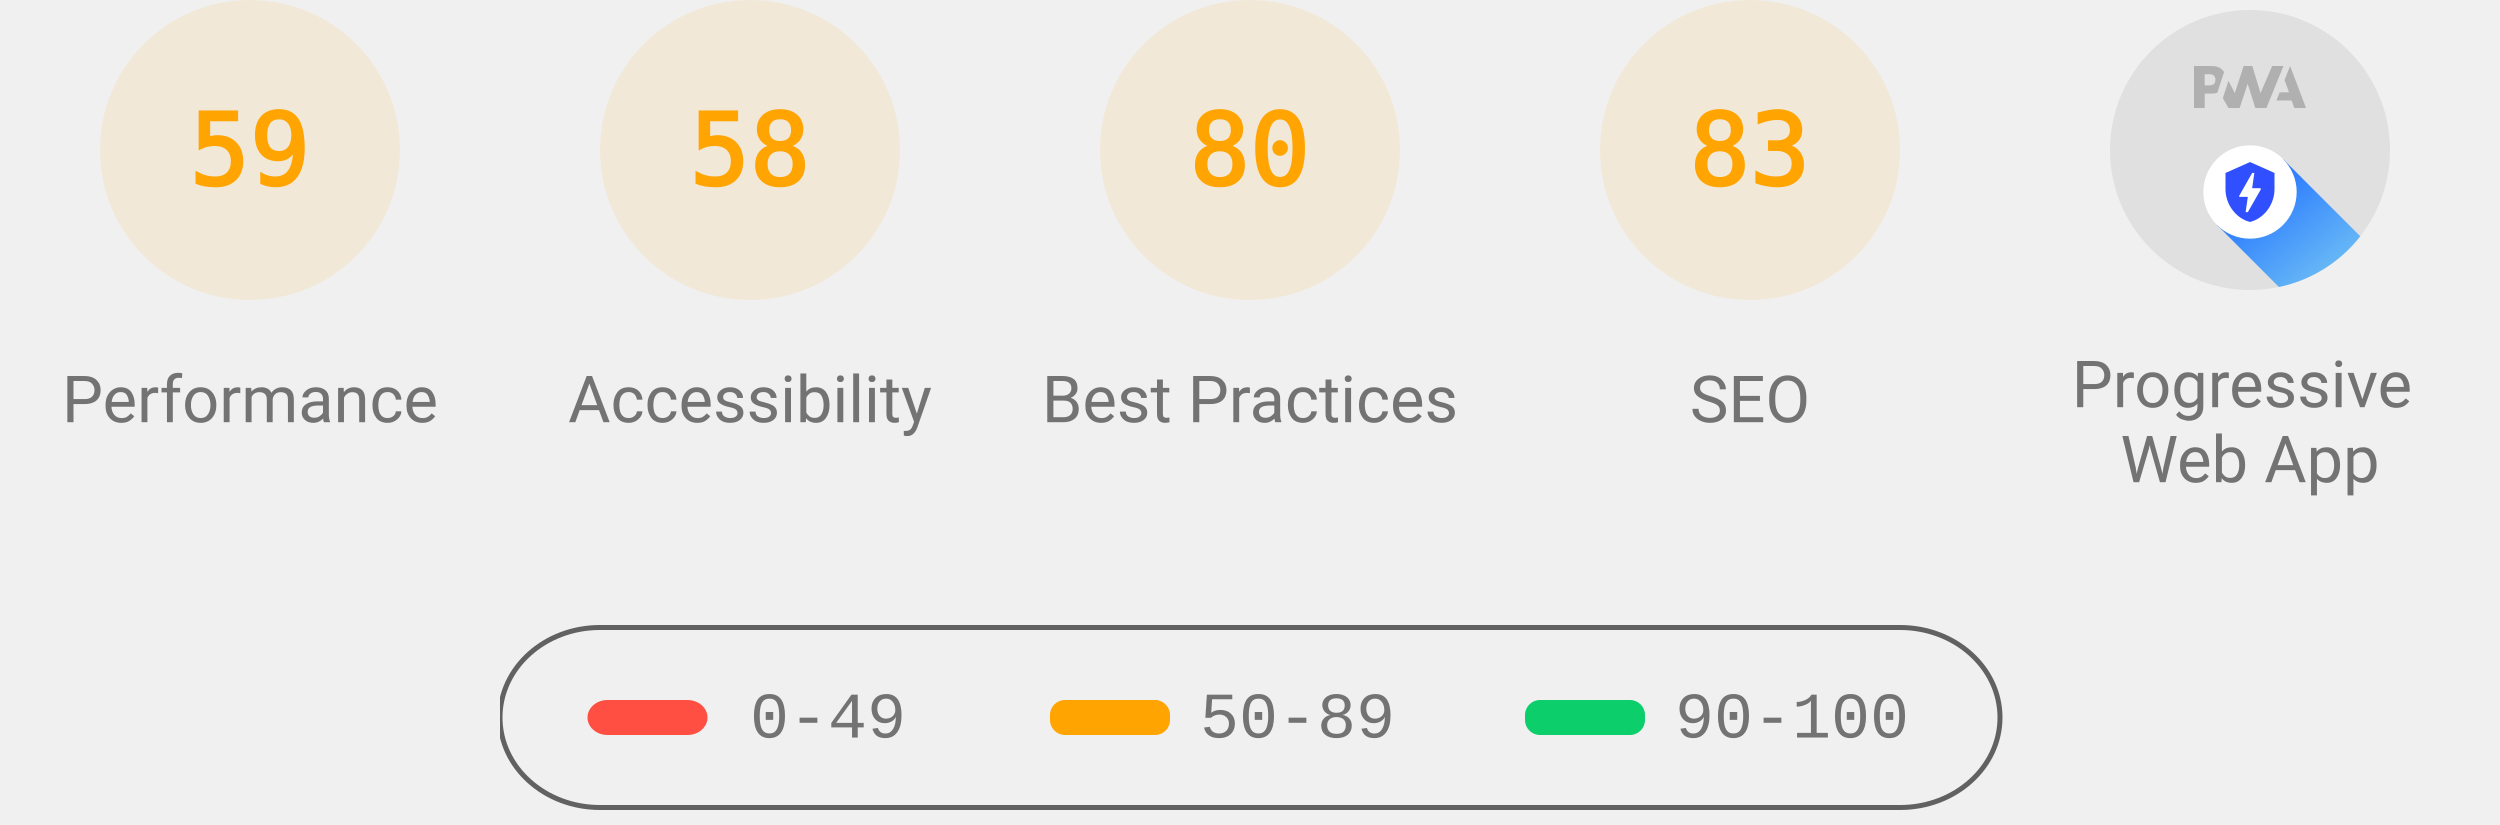
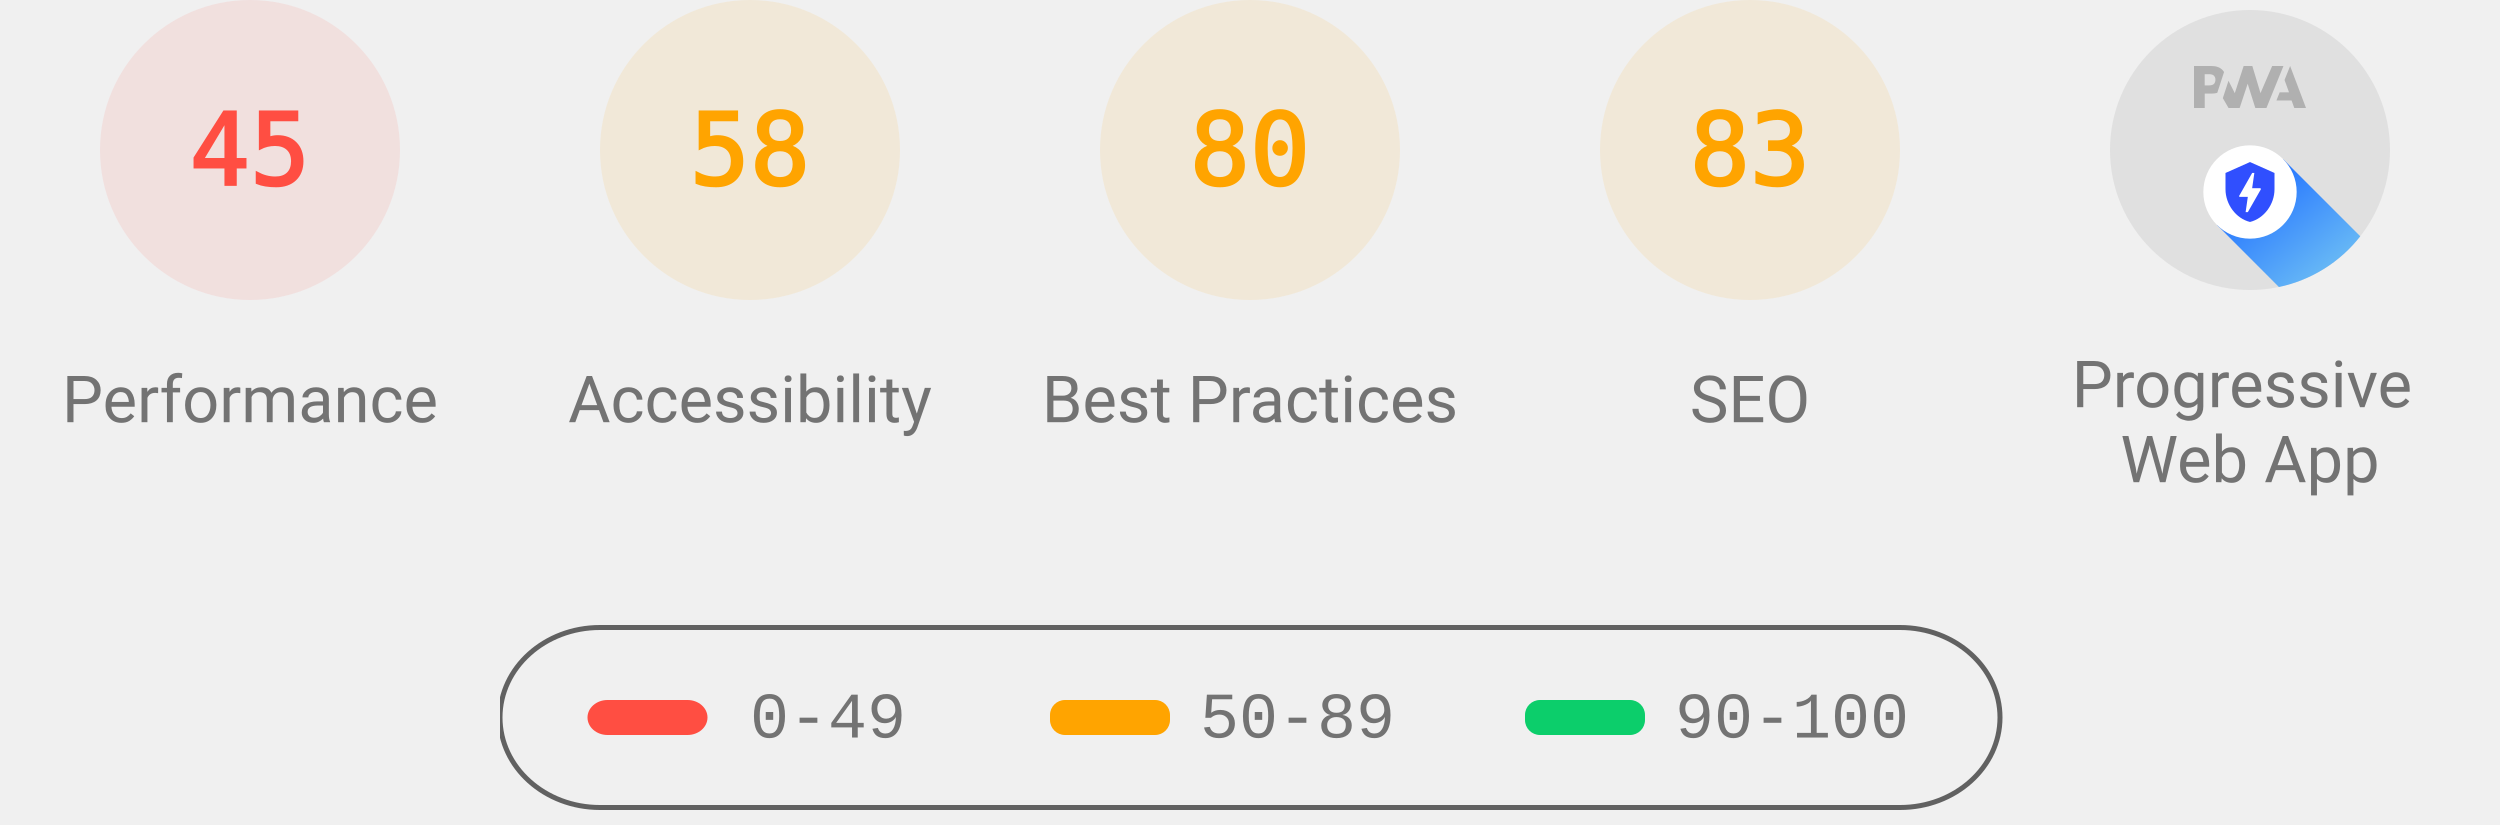
<svg xmlns="http://www.w3.org/2000/svg" class="theme--agnostic" fill="none" width="1000" height="330">
  <style>
			.gauge-base {
				opacity: 0.1
			}

			.gauge-arc {
				fill: none;
				animation-delay: 250ms;
				stroke-linecap: round;
				transform: rotate(-90deg);
				transform-origin: 100px 60px;
				animation: load-gauge 1s ease forwards
			}

			.guage-text {
				font-size: 40px;
				font-family: monospace;
				text-align: center
			}

			.guage-red {
				color: #ff4e42;
				fill: #ff4e42;
				stroke: #ff4e42
			}
			.guage-orange {
				color: #ffa400;
				fill: #ffa400;
				stroke: #ffa400
			}
			.guage-green {
				color: #0cce6b;
				fill: #0cce6b;
				stroke: #0cce6b
			}
			.theme--agnostic .guage-undefined {
				color: #5c5c5c;
				fill: #5c5c5c;
				stroke: #5c5c5c
			}
			.theme--light .guage-undefined {
				color: #1e1e1e;
				fill: #1e1e1e;
				stroke: #1e1e1e
			}
			.theme--dark .guage-undefined {
				color: #f5f5f5;
				fill: #f5f5f5;
				stroke: #f5f5f5
			}

			.guage-title {
				stroke: none;
				font-size: 26px;
				line-height: 26px;
				font-family: Roboto, Halvetica, Arial, sans-serif
			}
			.metric.guage-title {
				font-family: 'Courier New', Courier, monospace
			}
			.theme--agnostic .guage-title {
				color: #737373;
				fill: #737373
			}
			.theme--light .guage-title {
				color: #212121;
				fill: #212121
			}
			.theme--dark .guage-title {
				color: #f5f5f5;
				fill: #f5f5f5
			}

			@keyframes load-gauge {
				from {
					stroke-dasharray: 0 352.858
				}
			}
			.lh-gauge--pwa__disc {
				fill: #e0e0e0
			}
			.lh-gauge--pwa__logo {
				position: relative;
				fill: #b0b0b0
			}
			.lh-gauge--pwa__invisible {
				display: none
			}
			.lh-gauge--pwa__visible {
				display: inline
			}
			.guage-invisible {
				display: none
			}
			.lh-gauge--pwa__logo--primary-color {
				fill: #304ffe
			}
			.theme--agnostic .lh-gauge--pwa__logo--secondary-color {
				fill: #787878
			}
			.theme--light .lh-gauge--pwa__logo--secondary-color {
				fill: #3d3d3d
			}
			.theme--dark .lh-gauge--pwa__logo--secondary-color {
				fill: #d8b6b6
			}
			.theme--light #svg_2 {
				stroke: #00000022
			}
			.theme--agnostic #svg_2 {
				stroke: #616161
			}
			.theme--light #svg_2 {
				stroke: #00000022
			}
			.theme--dark #svg_2 {
				stroke: #f5f5f566
			}
		</style>
-   <svg class="guage-div guage-perf guage-orange" viewBox="0 0 200 200" width="200" height="200" x="0" y="0">
-     <circle class="gauge-base" r="56" cx="100" cy="60" stroke-width="8" />
-     <circle class="gauge-arc guage-arc-1" r="56" cx="100" cy="60" stroke-width="8" style="stroke-dasharray: 207.596, 351.858;" />
-     <text class="guage-text" x="100px" y="60px" alignment-baseline="central" dominant-baseline="central" text-anchor="middle">59</text>
+   <svg class="guage-div guage-perf guage-red" viewBox="0 0 200 200" width="200" height="200" x="0" y="0">
+     <circle class="gauge-base" r="56" cx="100" cy="60" stroke-width="8" />
+     <circle class="gauge-arc guage-arc-1" r="56" cx="100" cy="60" stroke-width="8" style="stroke-dasharray: 158.336, 351.858;" />
+     <text class="guage-text" x="100px" y="60px" alignment-baseline="central" dominant-baseline="central" text-anchor="middle">45</text>
    <text class="guage-title" x="100px" y="160px" alignment-baseline="central" dominant-baseline="central" text-anchor="middle">Performance</text>
  </svg>
  <svg class="guage-div guage-acc guage-orange" viewBox="0 0 200 200" width="200" height="200" x="200" y="0">
    <circle class="gauge-base" r="56" cx="100" cy="60" stroke-width="8" />
    <circle class="gauge-arc guage-arc-2" r="56" cx="100" cy="60" stroke-width="8" style="stroke-dasharray: 204.078, 351.858;" />
    <text class="guage-text" x="100px" y="60px" alignment-baseline="central" dominant-baseline="central" text-anchor="middle">58</text>
    <text class="guage-title" x="100px" y="160px" alignment-baseline="central" dominant-baseline="central" text-anchor="middle">Accessibility</text>
  </svg>
  <svg class="guage-div guage-best guage-orange" viewBox="0 0 200 200" width="200" height="200" x="400" y="0">
    <circle class="gauge-base" r="56" cx="100" cy="60" stroke-width="8" />
    <circle class="gauge-arc guage-arc-3" r="56" cx="100" cy="60" stroke-width="8" style="stroke-dasharray: 281.486, 351.858;" />
    <text class="guage-text" x="100px" y="60px" alignment-baseline="central" dominant-baseline="central" text-anchor="middle">80</text>
    <text class="guage-title" x="100px" y="160px" alignment-baseline="central" dominant-baseline="central" text-anchor="middle">Best Practices</text>
  </svg>
  <svg class="guage-div guage-seo guage-orange" viewBox="0 0 200 200" width="200" height="200" x="600" y="0">
    <circle class="gauge-base" r="56" cx="100" cy="60" stroke-width="8" />
    <circle class="gauge-arc guage-arc-4" r="56" cx="100" cy="60" stroke-width="8" style="stroke-dasharray: 292.042, 351.858;" />
    <text class="guage-text" x="100px" y="60px" alignment-baseline="central" dominant-baseline="central" text-anchor="middle">83</text>
    <text class="guage-title" x="100px" y="160px" alignment-baseline="central" dominant-baseline="central" text-anchor="middle">SEO</text>
  </svg>
  <svg class="guage-div guage-pwa " viewBox="0 0 200 200" width="200" height="200" x="800" y="0">
    <svg viewBox="0 0 60 60" width="112" height="112" x="44" y="4">
      <defs>
        <linearGradient id="lh-gauge--pwa__check-circle__gradient-0" x1="50%" y1="0%" x2="50%" y2="100%">
          <stop stop-color="#00C852" offset="0%" />
          <stop stop-color="#009688" offset="100%" />
        </linearGradient>
        <linearGradient id="lh-gauge--pwa__installable__shadow-gradient-0" x1="76.056%" x2="24.111%" y1="82.995%" y2="24.735%">
          <stop stop-color="#A5D6A7" offset="0%" />
          <stop stop-color="#80CBC4" offset="100%" />
        </linearGradient>
        <linearGradient id="lh-gauge--pwa__fast-reliable__shadow-gradient-0" x1="76.056%" y1="82.995%" x2="25.678%" y2="26.493%">
          <stop stop-color="#64B5F6" offset="0%" />
          <stop stop-color="#2979FF" offset="100%" />
        </linearGradient>
        <g id="lh-gauge--pwa__fast-reliable-badge-0">
          <circle fill="#FFFFFF" cx="10" cy="10" r="10" />
          <path fill="#304FFE" d="M10 3.58l5.25 2.34v3.5c0 3.23-2.24 6.26-5.25 7-3.01-.74-5.25-3.77-5.25-7v-3.5L10 3.58zm-.47 10.74l2.76-4.83.03-.07c.04-.08 0-.24-.22-.24h-1.64l.47-3.26h-.47l-2.7 4.77c-.02.01.05-.1-.04.05-.09.16-.1.31.18.31h1.63l-.47 3.27h.47z" />
        </g>
        <g id="lh-gauge--pwa__installable-badge-0">
          <circle fill="#FFFFFF" cx="10" cy="10" r="10" />
          <path fill="#009688" d="M10 4.167A5.835 5.835 0 0 0 4.167 10 5.835 5.835 0 0 0 10 15.833 5.835 5.835 0 0 0 15.833 10 5.835 5.835 0 0 0 10 4.167zm2.917 6.416h-2.334v2.334H9.417v-2.334H7.083V9.417h2.334V7.083h1.166v2.334h2.334v1.166z" />
        </g>
      </defs>
      <g stroke="none" fill-rule="nonzero">
        <circle class="lh-gauge--pwa__disc" cx="30" cy="30" r="30" />
        <g class="lh-gauge--pwa__logo">
          <path d="M35.66 19.39l.7-1.75h2L37.4 15 38.6 12l3.4 9h-2.51l-.58-1.61z" />
          <path d="M33.52 21l3.65-9h-2.42l-2.5 5.82L30.5 12h-1.86l-1.9 5.82-1.35-2.65-1.21 3.72L25.4 21h2.38l1.72-5.2 1.64 5.2z" />
          <path fill-rule="nonzero" d="M20.3 17.91h1.48c.45 0 .85-.05 1.2-.15l.39-1.18 1.07-3.3a2.64 2.64 0 0 0-.28-.37c-.55-.6-1.36-.91-2.42-.91H18v9h2.3V17.9zm1.96-3.84c.22.22.33.5.33.87 0 .36-.1.65-.29.87-.2.23-.59.35-1.15.35h-.86v-2.41h.87c.52 0 .89.1 1.1.32z" />
        </g>
        <rect class="lh-gauge--pwa__component lh-gauge--pwa__na-line lh-gauge--pwa__invisible" fill="#FFFFFF" x="20" y="32" width="20" height="4" rx="2" />
        <g class="lh-gauge--pwa__component lh-gauge--pwa__fast-reliable-badge lh-gauge--pwa__visible" transform="translate(20, 29)">
          <path fill="url(#lh-gauge--pwa__fast-reliable__shadow-gradient-0)" d="M33.63 19.49A30 30 0 0 1 16.2 30.36L3 17.14 17.14 3l16.49 16.49z" />
          <use href="#lh-gauge--pwa__fast-reliable-badge-0" />
        </g>
        <g class="lh-gauge--pwa__component lh-gauge--pwa__installable-badge lh-gauge--pwa__invisible" transform="translate(20, 29)">
          <path fill="url(#lh-gauge--pwa__installable__shadow-gradient-0)" d="M33.629 19.487c-4.272 5.453-10.391 9.39-17.415 10.869L3 17.142 17.142 3 33.63 19.487z" />
          <use href="#lh-gauge--pwa__installable-badge-0" />
        </g>
        <g class="lh-gauge--pwa__component lh-gauge--pwa__fast-reliable-installable-badges lh-gauge--pwa__invisible">
          <g transform="translate(8, 29)">
            <path fill="url(#lh-gauge--pwa__fast-reliable__shadow-gradient-0)" d="M16.321 30.463L3 17.143 17.142 3l22.365 22.365A29.864 29.864 0 0 1 22 31c-1.942 0-3.84-.184-5.679-.537z" />
            <use href="#lh-gauge--pwa__fast-reliable-badge-0" />
          </g>
          <g transform="translate(32, 29)">
            <path fill="url(#lh-gauge--pwa__installable__shadow-gradient-0)" d="M25.982 11.84a30.107 30.107 0 0 1-13.08 15.203L3 17.143 17.142 3l8.84 8.84z" />
            <use href="#lh-gauge--pwa__installable-badge-0" />
          </g>
        </g>
        <g class="lh-gauge--pwa__component lh-gauge--pwa__check-circle lh-gauge--pwa__invisible" transform="translate(18, 28)">
          <circle fill="#FFFFFF" cx="12" cy="12" r="12" />
          <path fill="url(#lh-gauge--pwa__check-circle__gradient-0)" d="M12 2a10 10 0 1 0 0 20 10 10 0 0 0 0-20zm-2 15l-5-5 1.41-1.41L10 14.17l7.59-7.59L19 8l-9 9z" />
        </g>
      </g>
    </svg>
    <text class="guage-title" y="160px" alignment-baseline="central" dominant-baseline="central" text-anchor="middle">
      <tspan x="100px" dy="-6px">Progressive</tspan>
      <tspan x="100px" dy="30px">Web App</tspan>
    </text>
  </svg>
  <svg width="604" height="76" x="200" y="250">
    <g>
      <rect fill="none" id="canvas_background" height="80" width="604" y="-1" x="-1" />
      <g display="none" overflow="visible" y="0" x="0" height="100%" width="100%" id="canvasGrid">
        <rect fill="url(#gridpattern)" stroke-width="0" y="0" x="0" height="100%" width="100%" />
      </g>
    </g>
    <g>
      <rect fill-opacity="0" stroke-width="2" rx="40" id="svg_2" height="72" width="600" y="1" x="0" fill="#000000" />
      <rect stroke="#000" rx="8" id="svg_3" height="14" width="48" y="30" x="35" stroke-opacity="null" stroke-width="0" fill="#ff4e42" />
      <rect stroke="#000" rx="6" id="svg_4" height="14" width="48" y="30" x="220" stroke-opacity="null" stroke-width="0" fill="#ffa400" />
      <rect stroke="#000" rx="6" id="svg_5" height="14" width="48" y="30" x="410" stroke-opacity="null" stroke-width="0" fill="#0cce6b" />
      <text class="metric guage-title" xml:space="preserve" text-anchor="start" font-size="26" id="svg_6" y="45" x="100" stroke-opacity="null" stroke-width="0" stroke="#000">0-49</text>
      <text class="metric guage-title" xml:space="preserve" text-anchor="start" font-size="26" id="svg_7" y="45" x="280" stroke-opacity="null" stroke-width="0" stroke="#000">50-89</text>
      <text class="metric guage-title" xml:space="preserve" text-anchor="start" font-size="26" id="svg_8" y="45" x="470" stroke-opacity="null" stroke-width="0" stroke="#000">90-100</text>
    </g>
  </svg>
</svg>
